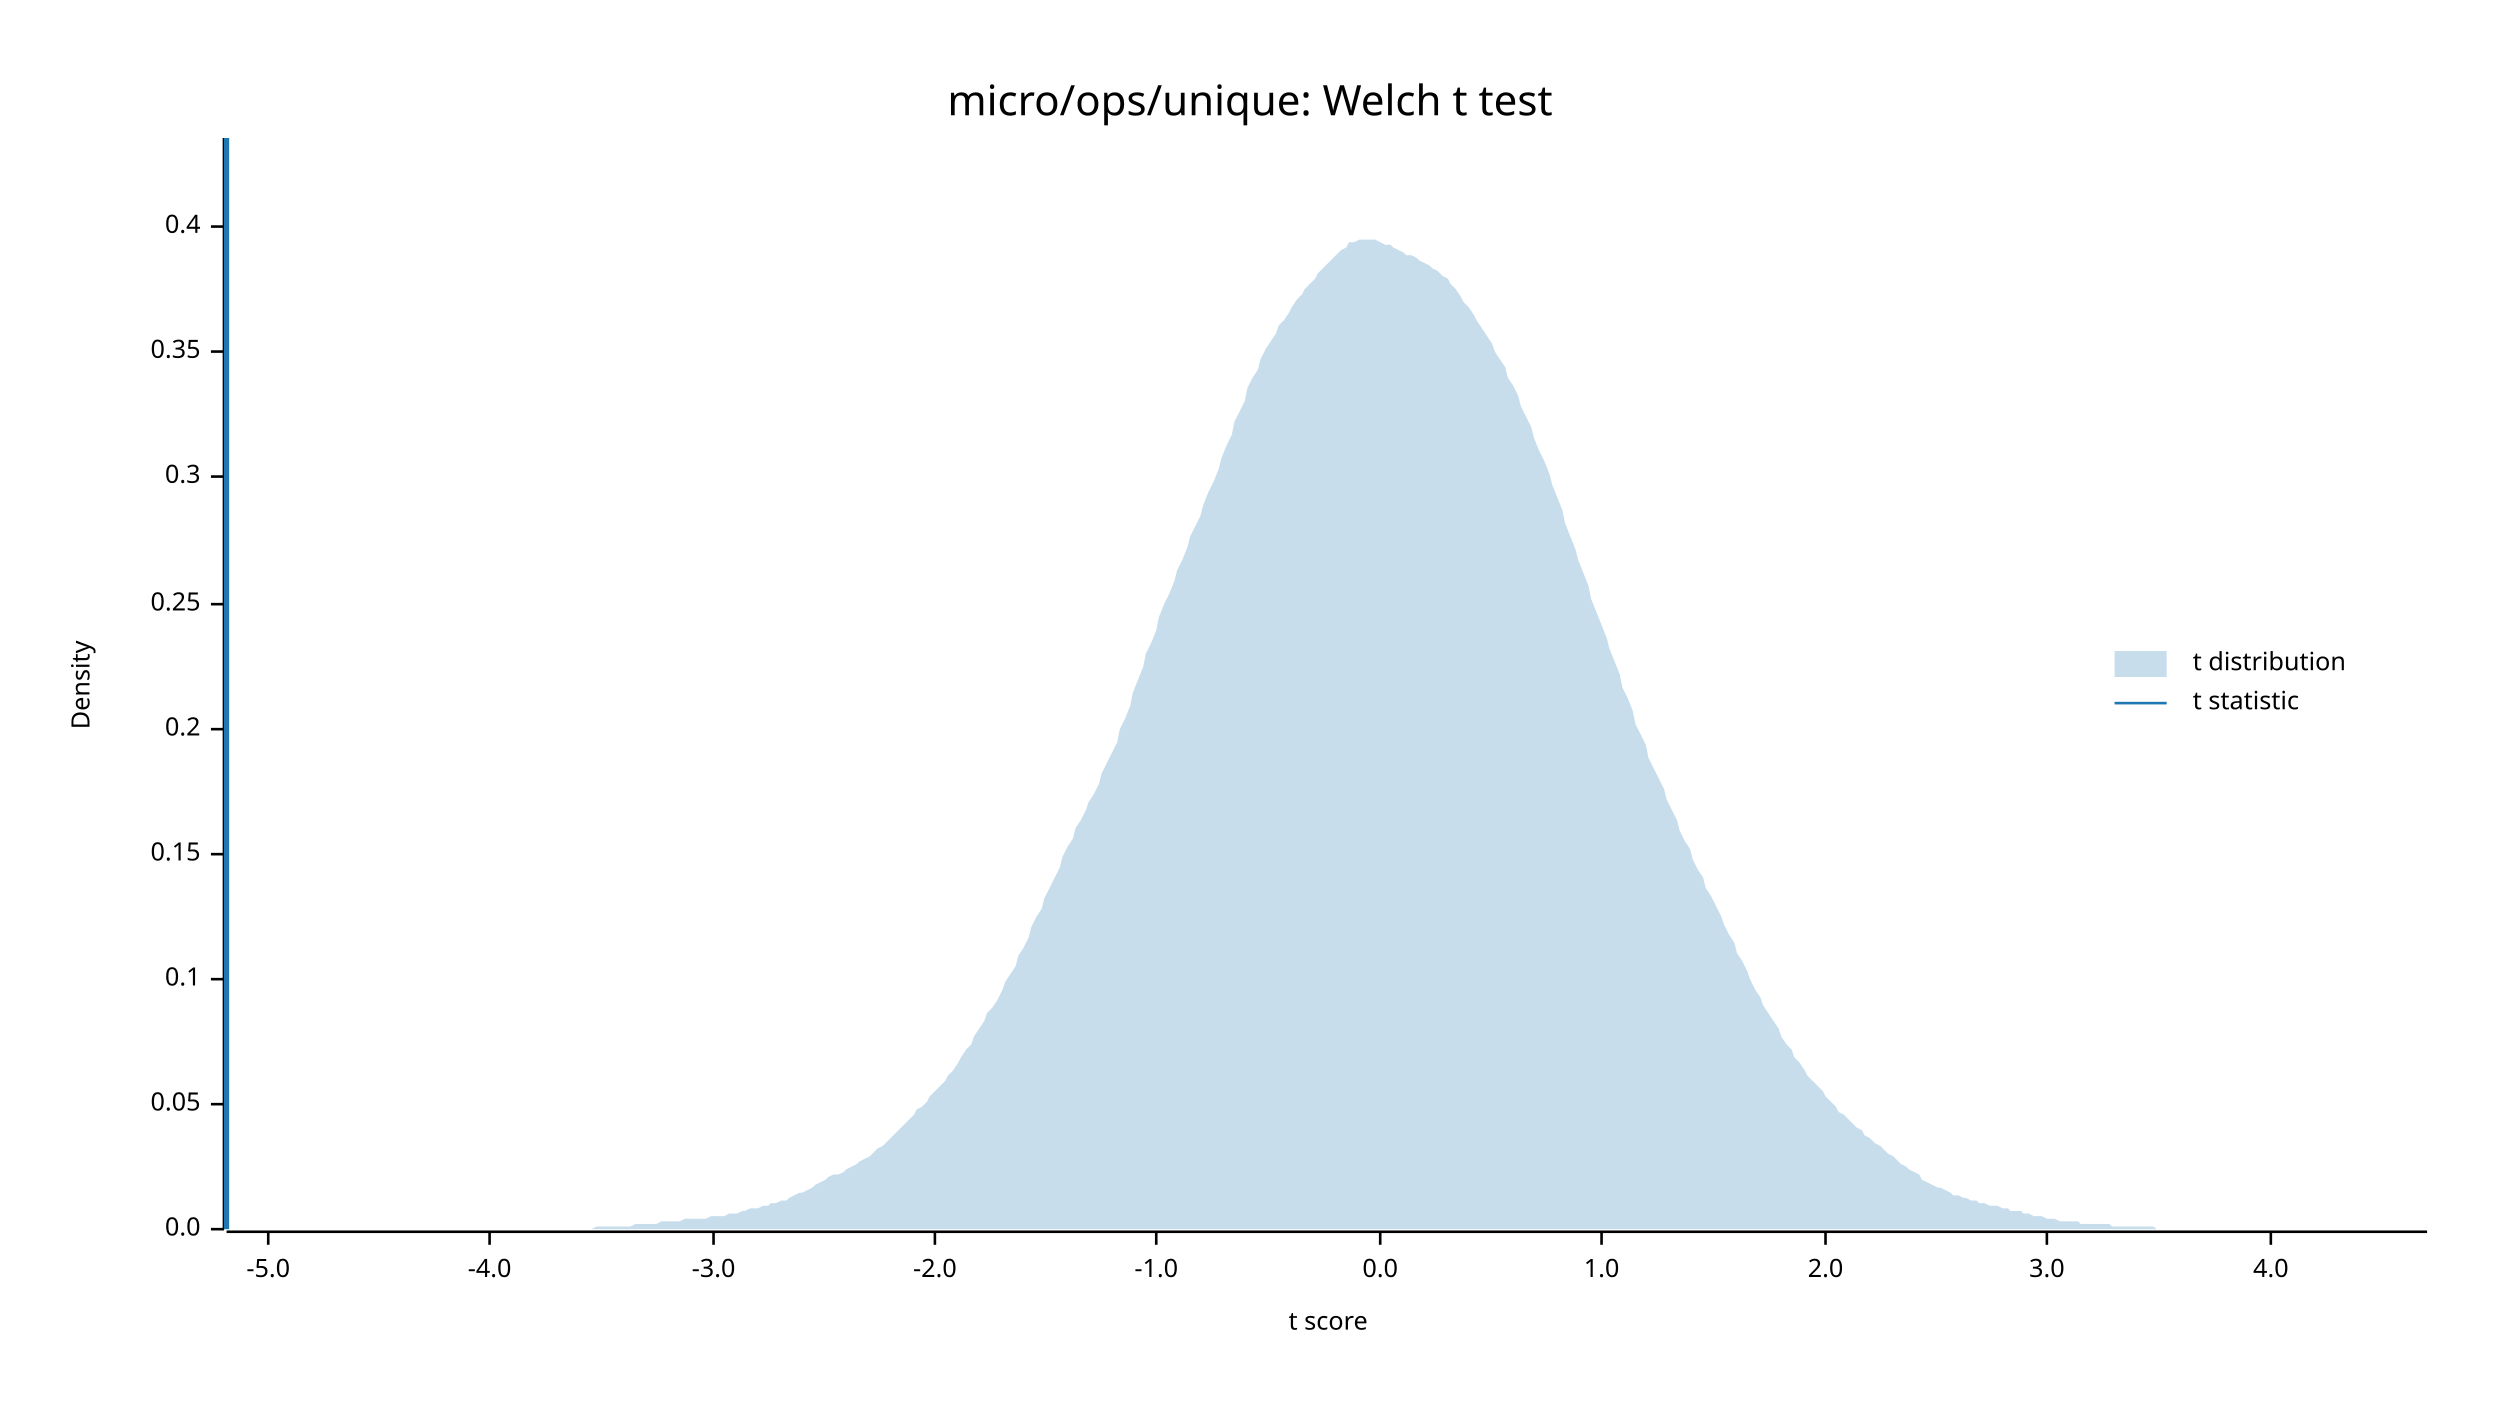
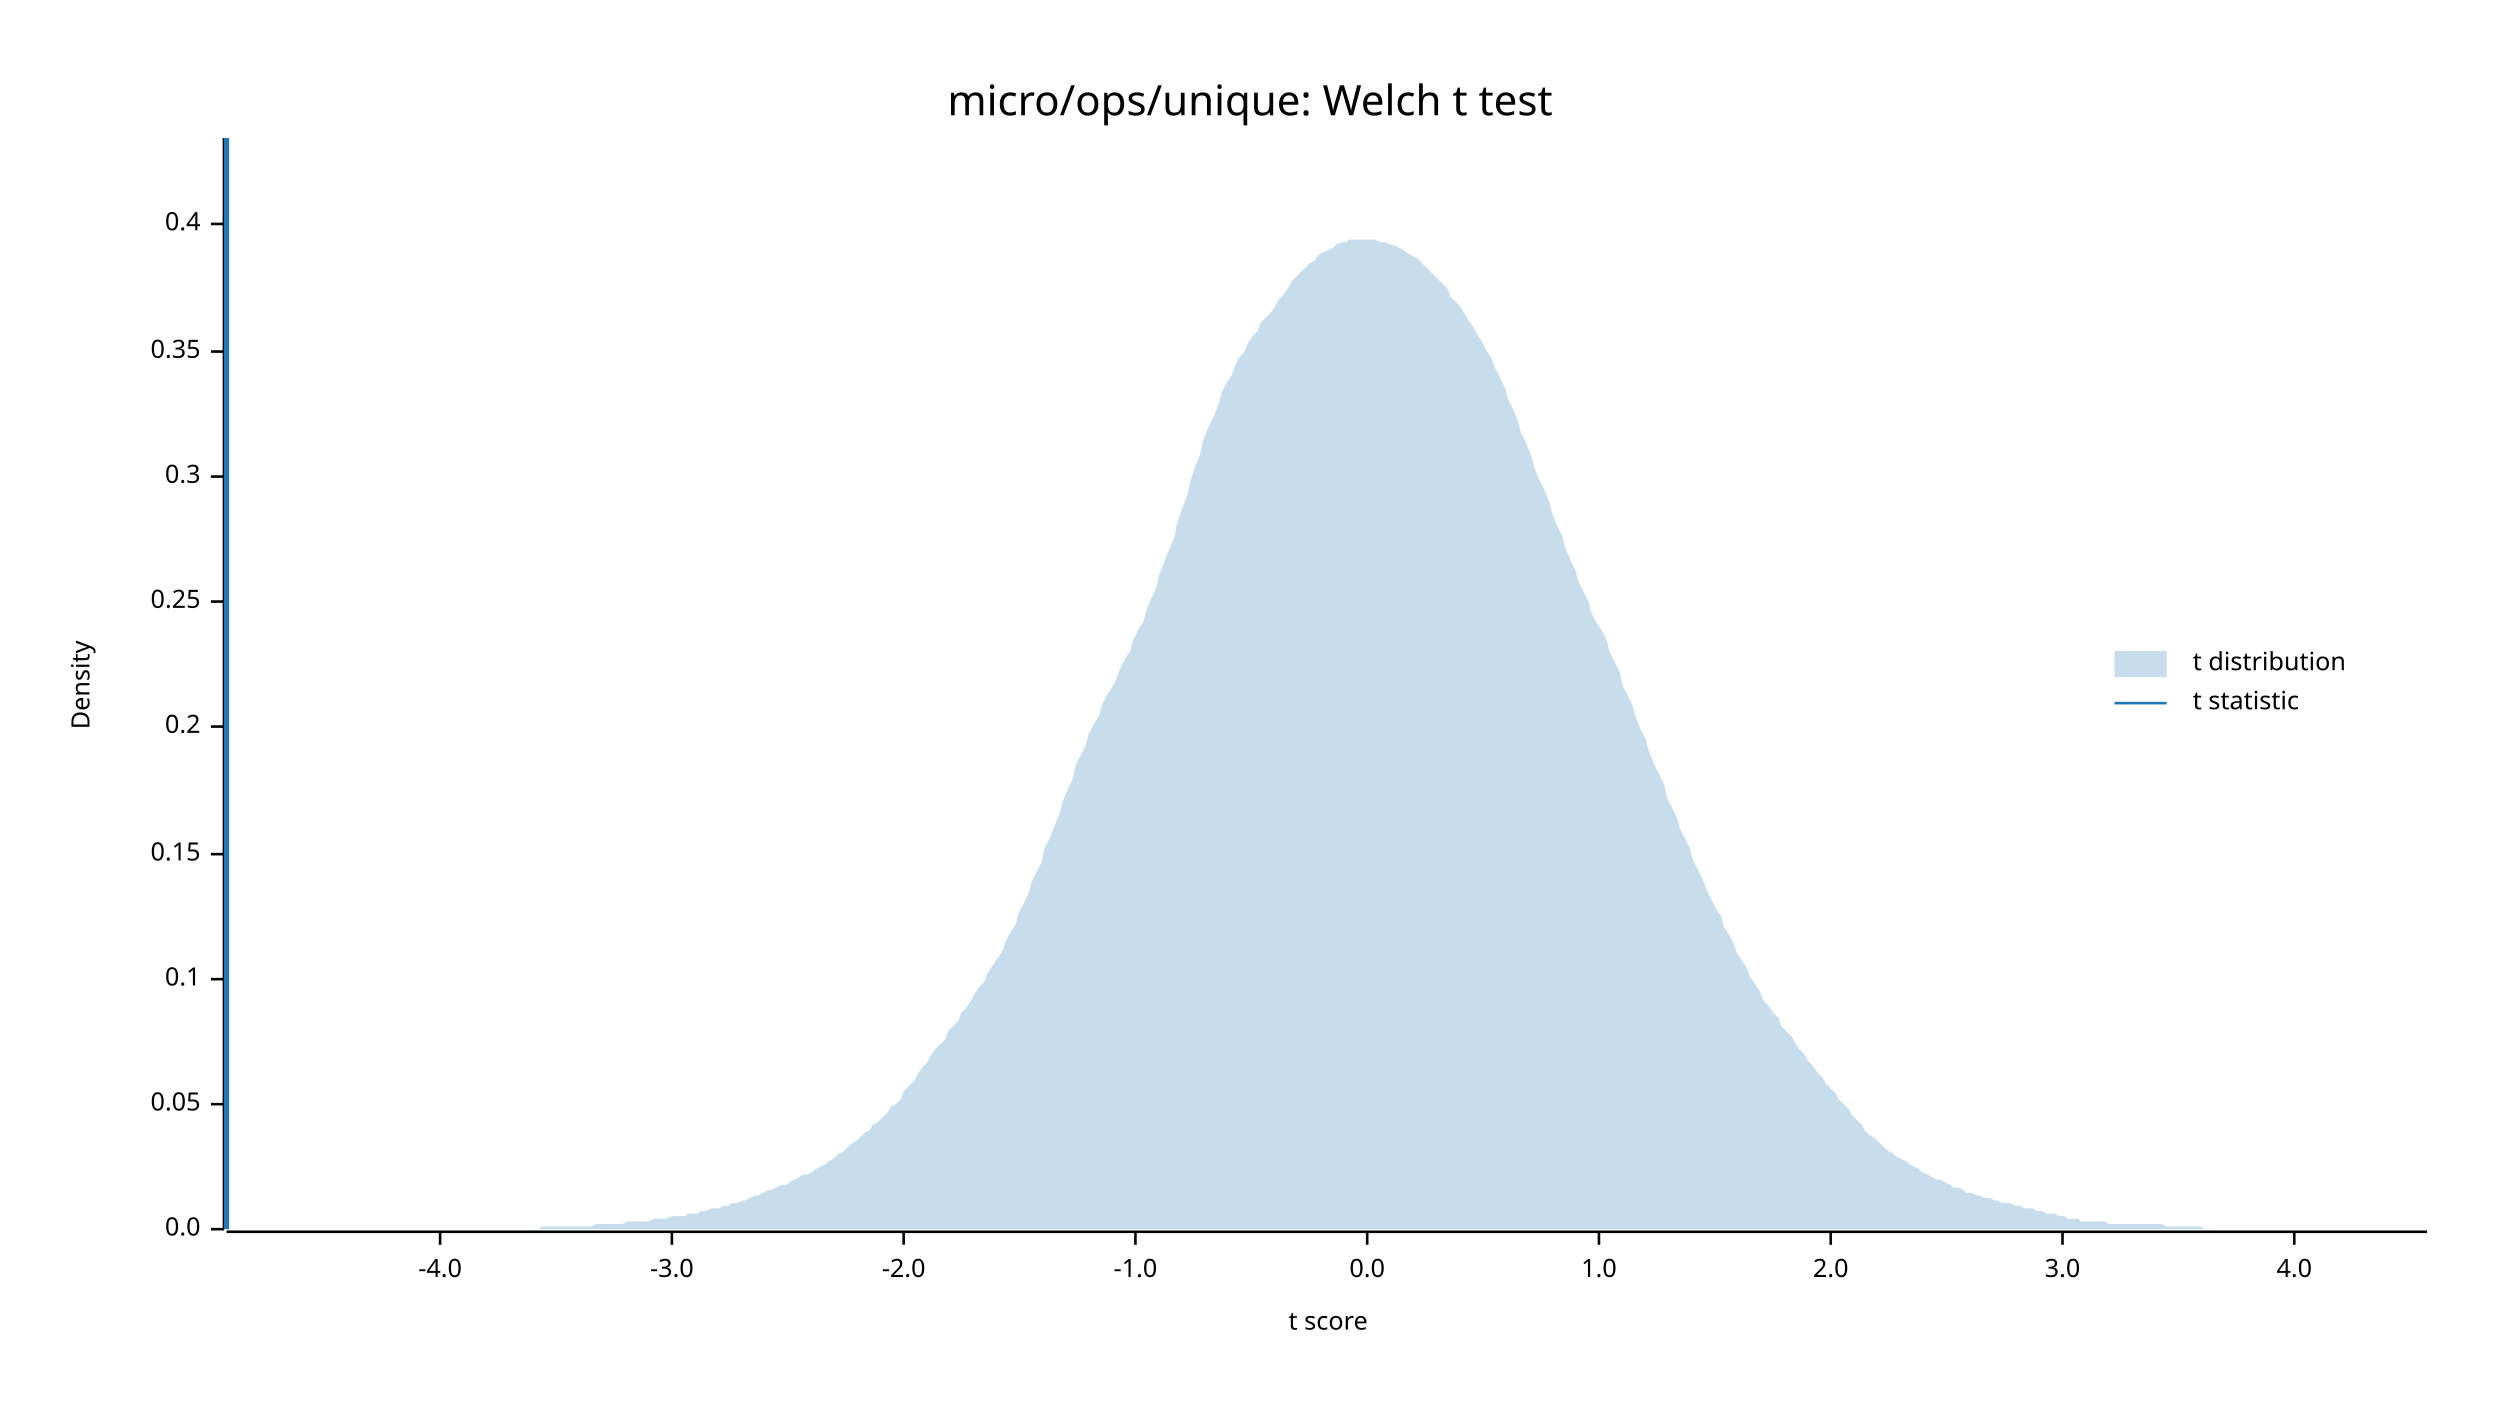
<svg xmlns="http://www.w3.org/2000/svg" width="960" height="540" viewBox="0 0 960 540">
  <text x="480" y="32" dy="0.76em" text-anchor="middle" font-family="sans-serif" font-size="16.129" opacity="1" fill="#000000">
micro/ops/unique: Welch t test
</text>
  <text x="27" y="263" dy="0.76em" text-anchor="middle" font-family="sans-serif" font-size="9.677" opacity="1" fill="#000000" transform="rotate(270, 27, 263)">
Density
</text>
  <text x="510" y="513" dy="-0.5ex" text-anchor="middle" font-family="sans-serif" font-size="9.677" opacity="1" fill="#000000">
t score
</text>
  <polyline fill="none" opacity="1" stroke="#000000" stroke-width="1" points="86,53 86,472 " />
  <text x="77" y="472" dy="0.5ex" text-anchor="end" font-family="sans-serif" font-size="9.677" opacity="1" fill="#000000">
0.0
</text>
  <polyline fill="none" opacity="1" stroke="#000000" stroke-width="1" points="81,472 86,472 " />
  <text x="77" y="424" dy="0.5ex" text-anchor="end" font-family="sans-serif" font-size="9.677" opacity="1" fill="#000000">
0.05
</text>
  <polyline fill="none" opacity="1" stroke="#000000" stroke-width="1" points="81,424 86,424 " />
  <text x="77" y="376" dy="0.5ex" text-anchor="end" font-family="sans-serif" font-size="9.677" opacity="1" fill="#000000">
0.1
</text>
  <polyline fill="none" opacity="1" stroke="#000000" stroke-width="1" points="81,376 86,376 " />
  <text x="77" y="328" dy="0.5ex" text-anchor="end" font-family="sans-serif" font-size="9.677" opacity="1" fill="#000000">
0.15
</text>
  <polyline fill="none" opacity="1" stroke="#000000" stroke-width="1" points="81,328 86,328 " />
-   <text x="77" y="280" dy="0.5ex" text-anchor="end" font-family="sans-serif" font-size="9.677" opacity="1" fill="#000000">
+   <text x="77" y="279" dy="0.5ex" text-anchor="end" font-family="sans-serif" font-size="9.677" opacity="1" fill="#000000">
0.2
</text>
-   <polyline fill="none" opacity="1" stroke="#000000" stroke-width="1" points="81,280 86,280 " />
-   <text x="77" y="232" dy="0.5ex" text-anchor="end" font-family="sans-serif" font-size="9.677" opacity="1" fill="#000000">
+   <polyline fill="none" opacity="1" stroke="#000000" stroke-width="1" points="81,279 86,279 " />
+   <text x="77" y="231" dy="0.5ex" text-anchor="end" font-family="sans-serif" font-size="9.677" opacity="1" fill="#000000">
0.25
</text>
-   <polyline fill="none" opacity="1" stroke="#000000" stroke-width="1" points="81,232 86,232 " />
+   <polyline fill="none" opacity="1" stroke="#000000" stroke-width="1" points="81,231 86,231 " />
  <text x="77" y="183" dy="0.5ex" text-anchor="end" font-family="sans-serif" font-size="9.677" opacity="1" fill="#000000">
0.3
</text>
  <polyline fill="none" opacity="1" stroke="#000000" stroke-width="1" points="81,183 86,183 " />
  <text x="77" y="135" dy="0.5ex" text-anchor="end" font-family="sans-serif" font-size="9.677" opacity="1" fill="#000000">
0.35
</text>
  <polyline fill="none" opacity="1" stroke="#000000" stroke-width="1" points="81,135 86,135 " />
-   <text x="77" y="87" dy="0.5ex" text-anchor="end" font-family="sans-serif" font-size="9.677" opacity="1" fill="#000000">
+   <text x="77" y="86" dy="0.5ex" text-anchor="end" font-family="sans-serif" font-size="9.677" opacity="1" fill="#000000">
0.4
</text>
-   <polyline fill="none" opacity="1" stroke="#000000" stroke-width="1" points="81,87 86,87 " />
+   <polyline fill="none" opacity="1" stroke="#000000" stroke-width="1" points="81,86 86,86 " />
  <polyline fill="none" opacity="1" stroke="#000000" stroke-width="1" points="87,473 932,473 " />
-   <text x="103" y="483" dy="0.76em" text-anchor="middle" font-family="sans-serif" font-size="9.677" opacity="1" fill="#000000">
- -5.0
- </text>
-   <polyline fill="none" opacity="1" stroke="#000000" stroke-width="1" points="103,473 103,478 " />
-   <text x="188" y="483" dy="0.76em" text-anchor="middle" font-family="sans-serif" font-size="9.677" opacity="1" fill="#000000">
+   <text x="169" y="483" dy="0.76em" text-anchor="middle" font-family="sans-serif" font-size="9.677" opacity="1" fill="#000000">
-4.0
</text>
-   <polyline fill="none" opacity="1" stroke="#000000" stroke-width="1" points="188,473 188,478 " />
-   <text x="274" y="483" dy="0.76em" text-anchor="middle" font-family="sans-serif" font-size="9.677" opacity="1" fill="#000000">
+   <polyline fill="none" opacity="1" stroke="#000000" stroke-width="1" points="169,473 169,478 " />
+   <text x="258" y="483" dy="0.76em" text-anchor="middle" font-family="sans-serif" font-size="9.677" opacity="1" fill="#000000">
-3.0
</text>
-   <polyline fill="none" opacity="1" stroke="#000000" stroke-width="1" points="274,473 274,478 " />
-   <text x="359" y="483" dy="0.76em" text-anchor="middle" font-family="sans-serif" font-size="9.677" opacity="1" fill="#000000">
+   <polyline fill="none" opacity="1" stroke="#000000" stroke-width="1" points="258,473 258,478 " />
+   <text x="347" y="483" dy="0.76em" text-anchor="middle" font-family="sans-serif" font-size="9.677" opacity="1" fill="#000000">
-2.0
</text>
-   <polyline fill="none" opacity="1" stroke="#000000" stroke-width="1" points="359,473 359,478 " />
-   <text x="444" y="483" dy="0.76em" text-anchor="middle" font-family="sans-serif" font-size="9.677" opacity="1" fill="#000000">
+   <polyline fill="none" opacity="1" stroke="#000000" stroke-width="1" points="347,473 347,478 " />
+   <text x="436" y="483" dy="0.76em" text-anchor="middle" font-family="sans-serif" font-size="9.677" opacity="1" fill="#000000">
-1.0
</text>
-   <polyline fill="none" opacity="1" stroke="#000000" stroke-width="1" points="444,473 444,478 " />
-   <text x="530" y="483" dy="0.76em" text-anchor="middle" font-family="sans-serif" font-size="9.677" opacity="1" fill="#000000">
+   <polyline fill="none" opacity="1" stroke="#000000" stroke-width="1" points="436,473 436,478 " />
+   <text x="525" y="483" dy="0.76em" text-anchor="middle" font-family="sans-serif" font-size="9.677" opacity="1" fill="#000000">
0.0
</text>
-   <polyline fill="none" opacity="1" stroke="#000000" stroke-width="1" points="530,473 530,478 " />
-   <text x="615" y="483" dy="0.76em" text-anchor="middle" font-family="sans-serif" font-size="9.677" opacity="1" fill="#000000">
+   <polyline fill="none" opacity="1" stroke="#000000" stroke-width="1" points="525,473 525,478 " />
+   <text x="614" y="483" dy="0.76em" text-anchor="middle" font-family="sans-serif" font-size="9.677" opacity="1" fill="#000000">
1.0
</text>
-   <polyline fill="none" opacity="1" stroke="#000000" stroke-width="1" points="615,473 615,478 " />
-   <text x="701" y="483" dy="0.76em" text-anchor="middle" font-family="sans-serif" font-size="9.677" opacity="1" fill="#000000">
+   <polyline fill="none" opacity="1" stroke="#000000" stroke-width="1" points="614,473 614,478 " />
+   <text x="703" y="483" dy="0.76em" text-anchor="middle" font-family="sans-serif" font-size="9.677" opacity="1" fill="#000000">
2.0
</text>
-   <polyline fill="none" opacity="1" stroke="#000000" stroke-width="1" points="701,473 701,478 " />
-   <text x="786" y="483" dy="0.76em" text-anchor="middle" font-family="sans-serif" font-size="9.677" opacity="1" fill="#000000">
+   <polyline fill="none" opacity="1" stroke="#000000" stroke-width="1" points="703,473 703,478 " />
+   <text x="792" y="483" dy="0.76em" text-anchor="middle" font-family="sans-serif" font-size="9.677" opacity="1" fill="#000000">
3.0
</text>
-   <polyline fill="none" opacity="1" stroke="#000000" stroke-width="1" points="786,473 786,478 " />
-   <text x="872" y="483" dy="0.76em" text-anchor="middle" font-family="sans-serif" font-size="9.677" opacity="1" fill="#000000">
+   <polyline fill="none" opacity="1" stroke="#000000" stroke-width="1" points="792,473 792,478 " />
+   <text x="881" y="483" dy="0.76em" text-anchor="middle" font-family="sans-serif" font-size="9.677" opacity="1" fill="#000000">
4.0
</text>
-   <polyline fill="none" opacity="1" stroke="#000000" stroke-width="1" points="872,473 872,478 " />
-   <polygon opacity="0.25" fill="#1F78B4" points="87,472 88,472 90,472 92,472 93,472 95,472 97,472 98,472 100,472 102,472 103,472 105,472 107,472 109,472 110,472 112,472 114,472 115,472 117,472 119,472 120,472 122,472 124,472 125,472 127,472 129,472 131,472 132,472 134,472 136,472 137,472 139,472 141,472 142,472 144,472 146,472 147,472 149,472 151,472 153,472 154,472 156,472 158,472 159,472 161,472 163,472 164,472 166,472 168,472 169,472 171,472 173,472 175,472 176,472 178,472 180,472 181,472 183,472 185,472 186,472 188,472 190,472 191,472 193,472 195,472 197,472 198,472 200,472 202,472 203,472 205,472 207,472 208,472 210,472 212,472 214,472 215,472 217,472 219,472 220,472 222,472 224,472 225,472 227,472 229,471 230,471 232,471 234,471 236,471 237,471 239,471 241,471 242,471 244,470 246,470 247,470 249,470 251,470 252,470 254,469 256,469 258,469 259,469 261,469 263,468 264,468 266,468 268,468 269,468 271,468 273,467 274,467 276,467 278,467 280,466 281,466 283,466 285,465 286,465 288,464 290,464 291,464 293,463 295,463 296,462 298,462 300,461 302,461 303,460 305,459 307,458 308,458 310,457 312,456 313,455 315,454 317,453 318,452 320,451 322,451 324,450 325,449 327,448 329,447 330,446 332,445 334,444 335,443 337,441 339,440 341,438 342,437 344,435 346,433 347,432 349,430 351,428 352,426 354,425 356,423 357,421 359,419 361,417 363,415 364,413 366,411 368,408 369,406 371,403 373,401 374,398 376,395 378,392 379,389 381,387 383,384 385,380 386,377 388,374 390,371 391,367 393,364 395,360 396,356 398,352 400,349 401,345 403,341 405,337 407,333 408,329 410,325 412,322 413,318 415,315 417,311 418,308 420,305 422,301 423,297 425,293 427,289 429,285 430,280 432,276 434,271 435,266 437,261 439,256 440,251 442,247 444,242 445,237 447,232 449,228 451,223 452,219 454,215 456,210 457,206 459,202 461,198 462,194 464,189 466,185 468,180 469,176 471,171 473,167 474,162 476,158 478,154 479,149 481,145 483,142 484,138 486,134 488,131 490,128 491,125 493,123 495,120 496,118 498,115 500,113 501,111 503,109 505,107 506,105 508,103 510,101 512,99 513,98 515,96 517,95 518,93 520,93 522,92 523,92 525,92 527,92 528,92 530,93 532,94 534,94 535,95 537,96 539,97 540,98 542,98 544,99 545,100 547,101 549,102 550,103 552,104 554,106 556,107 557,109 559,111 561,114 562,116 564,118 566,121 567,123 569,126 571,129 573,132 574,135 576,138 578,141 579,145 581,148 583,152 584,156 586,160 588,164 589,168 591,173 593,177 595,182 596,186 598,191 600,196 601,201 603,206 605,211 606,215 608,220 610,225 611,230 613,235 615,240 617,245 618,249 620,254 622,259 623,264 625,268 627,273 628,278 630,282 632,286 633,291 635,295 637,299 639,303 640,307 642,311 644,315 645,319 647,323 649,326 650,330 652,334 654,337 655,341 657,344 659,348 661,352 662,355 664,359 666,362 667,366 669,369 671,373 672,376 674,380 676,383 677,386 679,389 681,392 683,395 684,398 686,401 688,403 689,406 691,408 693,411 694,413 696,415 698,417 700,419 701,421 703,423 705,425 706,427 708,428 710,430 711,431 713,433 715,434 716,436 718,437 720,439 722,440 723,441 725,443 727,444 728,445 730,447 732,448 733,449 735,450 737,451 738,453 740,454 742,455 744,456 745,456 747,457 749,458 750,459 752,459 754,460 755,460 757,461 759,461 760,462 762,462 764,463 766,463 767,463 769,464 771,464 772,465 774,465 776,465 777,466 779,466 781,467 782,467 784,467 786,468 788,468 789,468 791,469 793,469 794,469 796,469 798,469 799,470 801,470 803,470 804,470 806,470 808,470 810,470 811,471 813,471 815,471 816,471 818,471 820,471 821,471 823,471 825,471 827,471 828,472 830,472 832,472 833,472 835,472 837,472 838,472 840,472 842,472 843,472 845,472 847,472 849,472 850,472 852,472 854,472 855,472 857,472 859,472 860,472 862,472 864,472 865,472 867,472 869,472 871,472 872,472 874,472 876,472 877,472 879,472 881,472 882,472 884,472 886,472 887,472 889,472 891,472 893,472 894,472 896,472 898,472 899,472 901,472 903,472 904,472 906,472 908,472 909,472 911,472 913,472 915,472 916,472 918,472 920,472 921,472 923,472 925,472 926,472 928,472 930,472 932,472 932,472 87,472 " />
+   <polyline fill="none" opacity="1" stroke="#000000" stroke-width="1" points="881,473 881,478 " />
+   <polygon opacity="0.25" fill="#1F78B4" points="87,472 88,472 90,472 92,472 93,472 95,472 97,472 98,472 100,472 102,472 103,472 105,472 107,472 109,472 110,472 112,472 114,472 115,472 117,472 119,472 120,472 122,472 124,472 125,472 127,472 129,472 131,472 132,472 134,472 136,472 137,472 139,472 141,472 142,472 144,472 146,472 147,472 149,472 151,472 153,472 154,472 156,472 158,472 159,472 161,472 163,472 164,472 166,472 168,472 169,472 171,472 173,472 175,472 176,472 178,472 180,472 181,472 183,472 185,472 186,472 188,472 190,472 191,472 193,472 195,472 197,472 198,472 200,472 202,472 203,472 205,472 207,472 208,471 210,471 212,471 214,471 215,471 217,471 219,471 220,471 222,471 224,471 225,471 227,471 229,470 230,470 232,470 234,470 236,470 237,470 239,470 241,469 242,469 244,469 246,469 247,469 249,469 251,468 252,468 254,468 256,468 258,467 259,467 261,467 263,467 264,466 266,466 268,466 269,465 271,465 273,464 274,464 276,464 278,463 280,463 281,462 283,462 285,461 286,461 288,460 290,459 291,459 293,458 295,457 296,457 298,456 300,455 302,455 303,454 305,453 307,452 308,451 310,451 312,450 313,449 315,448 317,447 318,446 320,445 322,443 324,442 325,441 327,439 329,438 330,437 332,435 334,434 335,432 337,431 339,429 341,427 342,425 344,424 346,422 347,419 349,417 351,415 352,413 354,410 356,408 357,406 359,403 361,401 363,399 364,396 366,394 368,392 369,389 371,387 373,384 374,382 376,379 378,377 379,374 381,371 383,368 385,365 386,362 388,358 390,355 391,351 393,347 395,343 396,339 398,335 400,331 401,326 403,322 405,317 407,312 408,308 410,303 412,299 413,294 415,290 417,286 418,282 420,278 422,275 423,271 425,267 427,264 429,260 430,257 432,253 434,250 435,246 437,242 439,239 440,235 442,230 444,226 445,221 447,216 449,211 451,206 452,201 454,195 456,190 457,185 459,179 461,174 462,169 464,164 466,160 468,155 469,151 471,147 473,144 474,141 476,137 478,135 479,132 481,129 483,127 484,124 486,122 488,120 490,117 491,115 493,113 495,110 496,108 498,106 500,104 501,103 503,101 505,100 506,98 508,97 510,96 512,95 513,94 515,93 517,93 518,92 520,92 522,92 523,92 525,92 527,92 528,92 530,93 532,93 534,94 535,94 537,95 539,96 540,97 542,98 544,99 545,100 547,102 549,104 550,105 552,107 554,109 556,111 557,114 559,116 561,118 562,120 564,123 566,126 567,128 569,131 571,135 573,138 574,141 576,145 578,149 579,153 581,157 583,162 584,166 586,170 588,175 589,179 591,184 593,188 595,193 596,197 598,202 600,206 601,210 603,215 605,219 606,223 608,227 610,231 611,235 613,239 615,242 617,246 618,250 620,254 622,258 623,263 625,267 627,271 628,275 630,280 632,284 633,288 635,293 637,297 639,301 640,306 642,310 644,314 645,318 647,322 649,326 650,330 652,334 654,338 655,341 657,345 659,349 661,352 662,356 664,359 666,363 667,366 669,369 671,372 672,375 674,378 676,381 677,384 679,386 681,389 683,391 684,394 686,396 688,398 689,400 691,403 693,405 694,407 696,409 698,412 700,414 701,416 703,418 705,420 706,422 708,424 710,426 711,428 713,430 715,432 716,434 718,436 720,437 722,439 723,440 725,442 727,443 728,444 730,445 732,446 733,447 735,448 737,449 738,450 740,451 742,452 744,453 745,453 747,454 749,455 750,456 752,456 754,457 755,458 757,458 759,459 760,459 762,460 764,460 766,461 767,461 769,462 771,462 772,462 774,463 776,463 777,464 779,464 781,464 782,465 784,465 786,466 788,466 789,466 791,467 793,467 794,468 796,468 798,468 799,469 801,469 803,469 804,469 806,469 808,469 810,470 811,470 813,470 815,470 816,470 818,470 820,470 821,470 823,470 825,470 827,470 828,470 830,470 832,471 833,471 835,471 837,471 838,471 840,471 842,471 843,471 845,471 847,472 849,472 850,472 852,472 854,472 855,472 857,472 859,472 860,472 862,472 864,472 865,472 867,472 869,472 871,472 872,472 874,472 876,472 877,472 879,472 881,472 882,472 884,472 886,472 887,472 889,472 891,472 893,472 894,472 896,472 898,472 899,472 901,472 903,472 904,472 906,472 908,472 909,472 911,472 913,472 915,472 916,472 918,472 920,472 921,472 923,472 925,472 926,472 928,472 930,472 932,472 932,472 87,472 " />
  <polyline fill="none" opacity="1" stroke="#1F78B4" stroke-width="2" points="87,472 87,53 " />
  <text x="842" y="250" dy="0.76em" text-anchor="start" font-family="sans-serif" font-size="9.677" opacity="1" fill="#000000">
t distribution
</text>
  <text x="842" y="265" dy="0.76em" text-anchor="start" font-family="sans-serif" font-size="9.677" opacity="1" fill="#000000">
t statistic
</text>
  <rect x="812" y="250" width="20" height="10" opacity="0.25" fill="#1F78B4" stroke="none" />
  <polyline fill="none" opacity="1" stroke="#1F78B4" stroke-width="1" points="812,270 832,270 " />
</svg>
